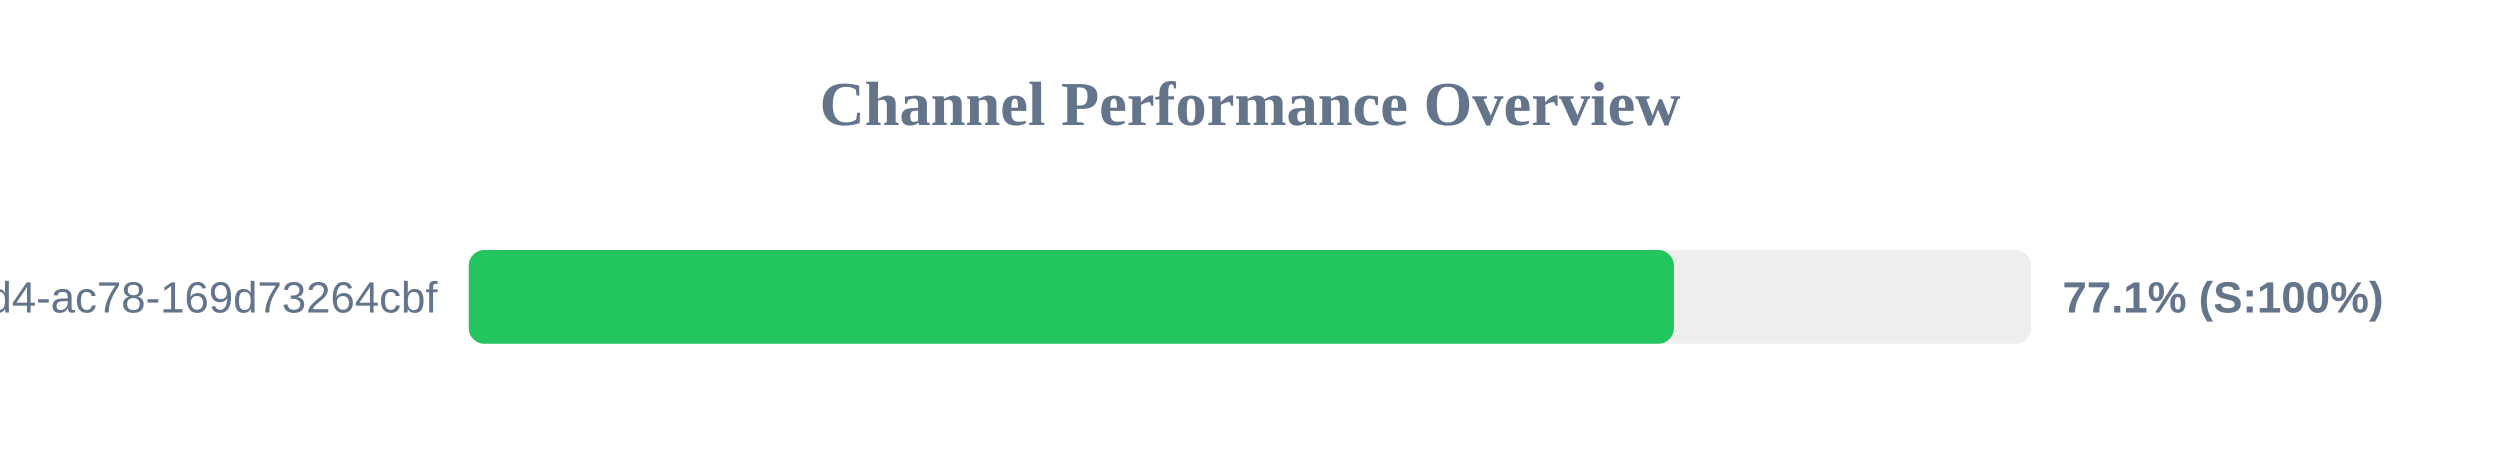
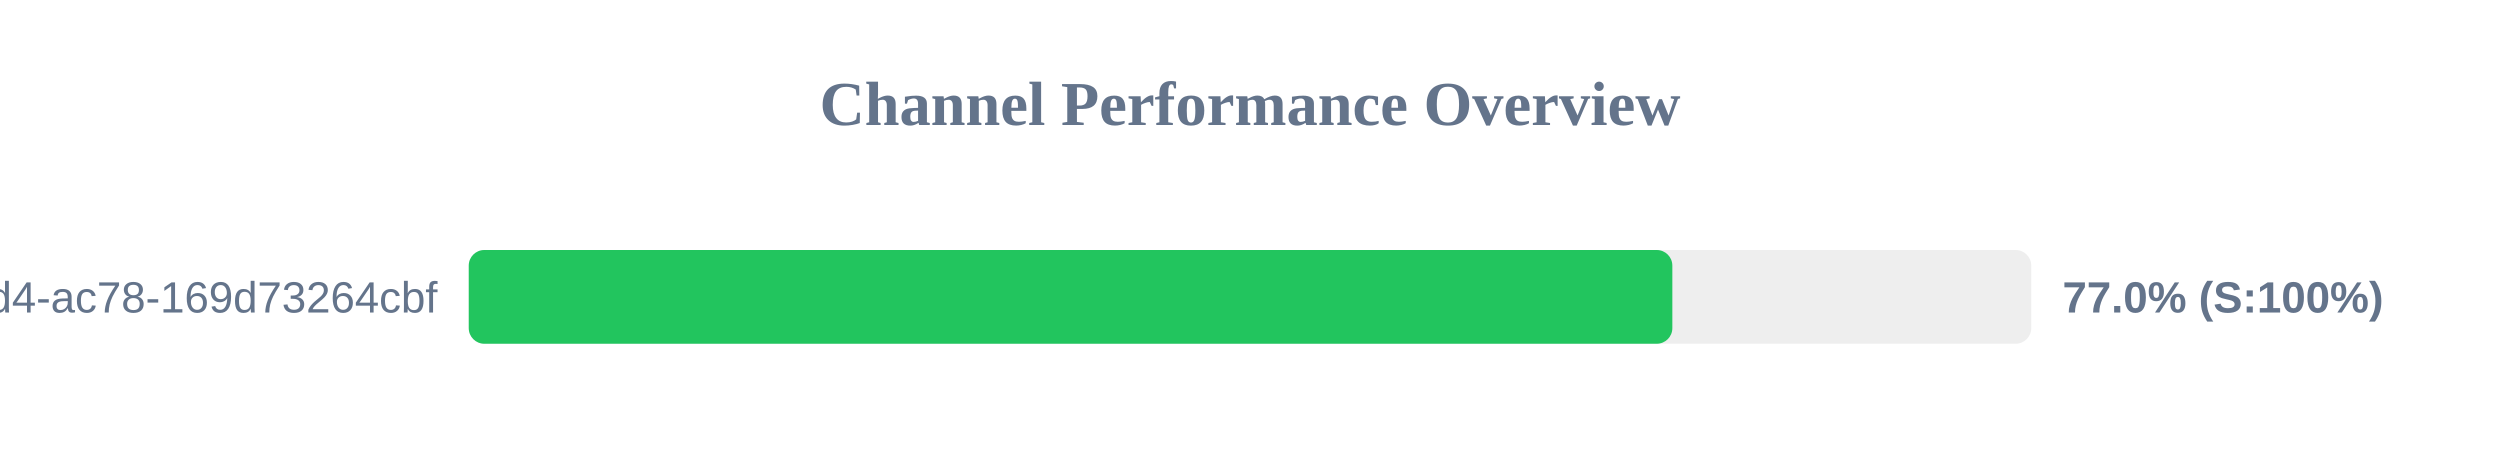
<svg xmlns="http://www.w3.org/2000/svg" width="800" height="150" version="1.1">
  <style>
        .row { font: 14px Arial; fill: #64748b; }
        .score { font: bold 14px Arial; fill: #64748b; }
    </style>
  <text x="400" y="40" text-anchor="middle" font-size="20px" font-weight="bold" fill="#64748b">Channel Performance Overview</text>
  <rect x="150" y="80" width="500" height="30" fill="#eee" rx="5" />
-   <rect x="150" y="80" width="385.65" height="30" fill="#22c55e" rx="5" />
+   <rect x="150" y="80" width="385.15" height="30" fill="#22c55e" rx="5" />
  <text x="140" y="100" text-anchor="end" class="row">?uuid=48c2c901-72e6-46d4-ac78-169d73264cbf</text>
-   <text x="660" y="100" text-anchor="start" class="score">77.1% (S:100%)</text>
+   <text x="660" y="100" text-anchor="start" class="score">77.0% (S:100%)</text>
</svg>
